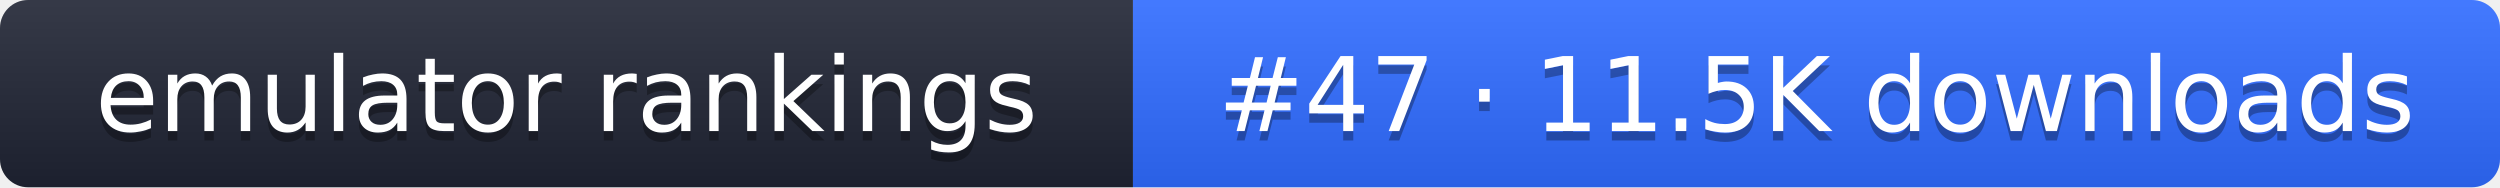
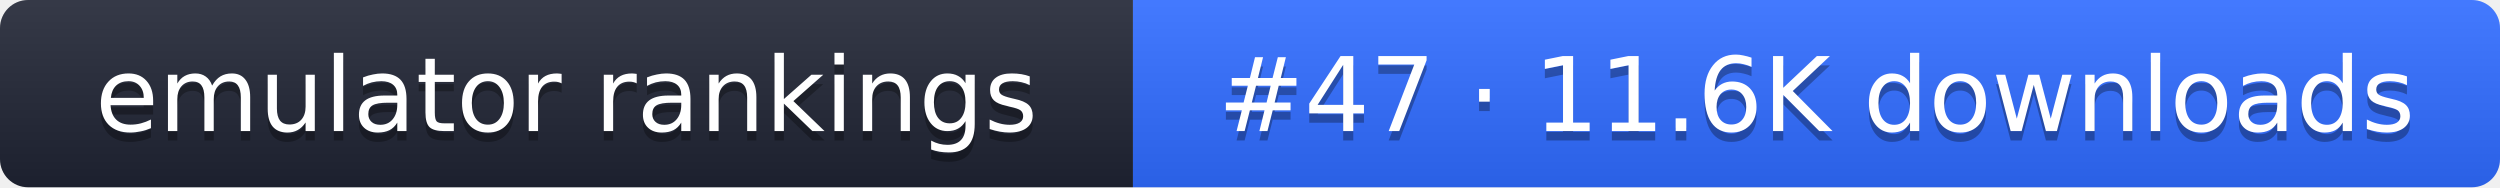
- <svg xmlns="http://www.w3.org/2000/svg" width="267" height="20" role="img" aria-label="emulator rankings: #47 · 11.5K downloads">
+ <svg xmlns="http://www.w3.org/2000/svg" width="267" height="20" role="img" aria-label="emulator rankings: #47 · 11.6K downloads">
  <linearGradient id="g" x2="0" y2="100%">
    <stop offset="0" stop-color="#fff" stop-opacity=".1" />
    <stop offset="1" stop-opacity=".1" />
  </linearGradient>
  <clipPath id="r">
    <rect width="267" height="20" rx="3" fill="#fff" />
  </clipPath>
  <g clip-path="url(#r)">
    <rect width="121" height="20" fill="#1f2433" />
    <rect x="121" width="146" height="20" fill="#2f6bff" />
    <rect width="267" height="20" fill="url(#g)" />
  </g>
  <g fill="#fff" text-anchor="middle" font-family="Verdana,DejaVu Sans,sans-serif" font-size="11">
    <text x="60.5" y="15" fill="#010101" fill-opacity=".3">emulator rankings</text>
    <text x="60.5" y="14">emulator rankings</text>
-     <text x="194" y="15" fill="#010101" fill-opacity=".3">#47 · 11.5K downloads</text>
-     <text x="194" y="14">#47 · 11.5K downloads</text>
+     <text x="194" y="15" fill="#010101" fill-opacity=".3">#47 · 11.6K downloads</text>
+     <text x="194" y="14">#47 · 11.6K downloads</text>
  </g>
</svg>
